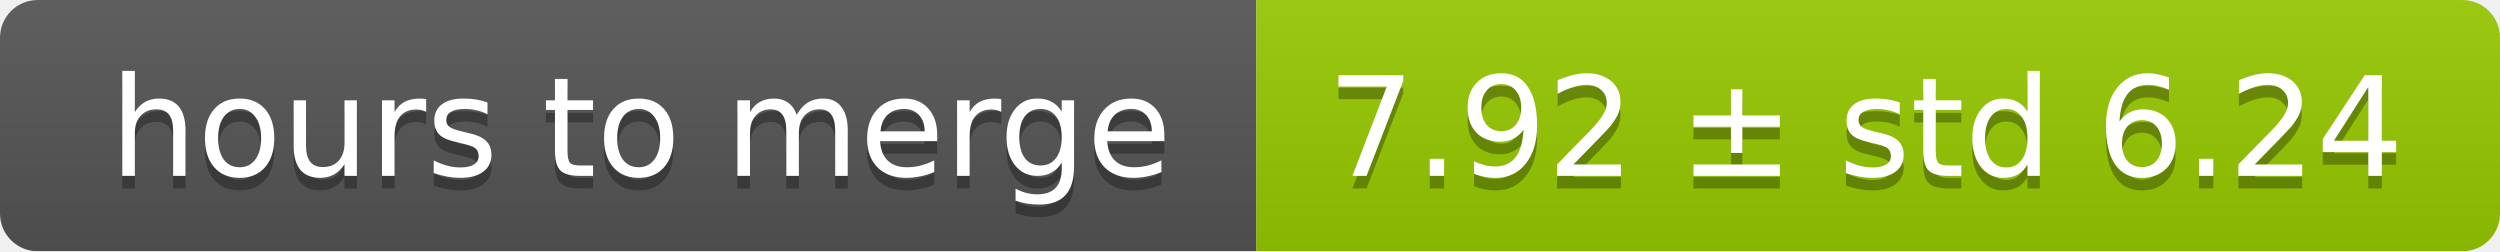
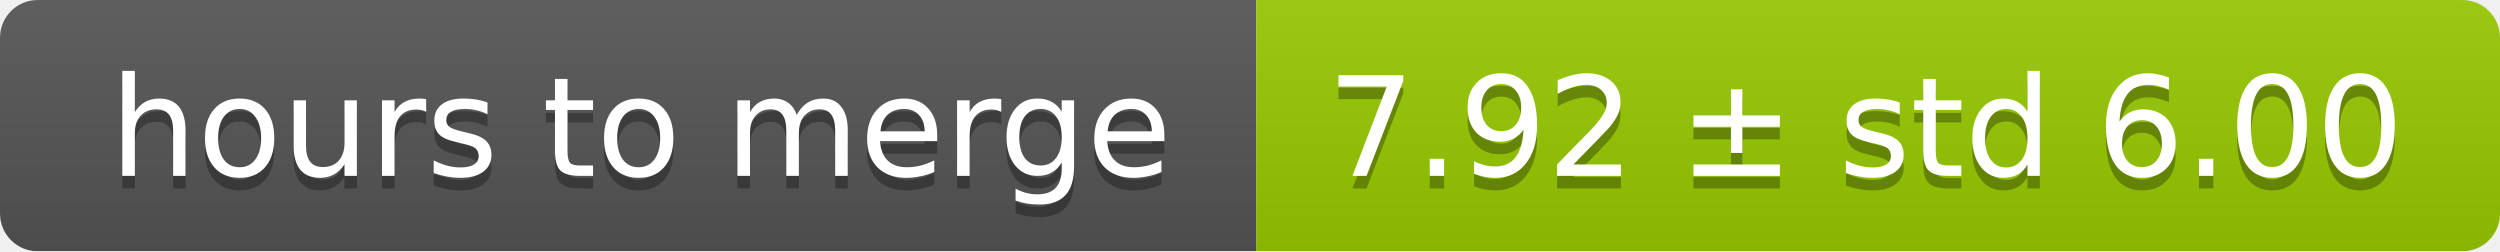
<svg xmlns="http://www.w3.org/2000/svg" width="199" height="20">
  <linearGradient id="smooth" x2="0" y2="100%">
    <stop offset="0" stop-color="#bbb" stop-opacity=".1" />
    <stop offset="1" stop-opacity=".1" />
  </linearGradient>
  <mask id="round">
    <rect width="199" height="20" rx="3" fill="#fff" />
  </mask>
  <g mask="url(#round)">
    <rect width="100" height="20" fill="#555" />
    <rect x="100" width="99" height="20" fill="#97ca00" />
    <rect width="199" height="20" fill="url(#smooth)" />
  </g>
  <g fill="#fff" text-anchor="middle" font-family="DejaVu Sans,Verdana,Geneva,sans-serif" font-size="11">
    <text x="51" y="15" fill="#010101" fill-opacity=".3">hours to merge</text>
    <text x="51" y="14">hours to merge</text>
-     <text x="148.5" y="15" fill="#010101" fill-opacity=".3">7.92 ± std 6.24</text>
-     <text x="148.5" y="14">7.92 ± std 6.24</text>
+     <text x="148.5" y="15" fill="#010101" fill-opacity=".3">7.92 ± std 6.00</text>
+     <text x="148.5" y="14">7.92 ± std 6.00</text>
  </g>
</svg>
